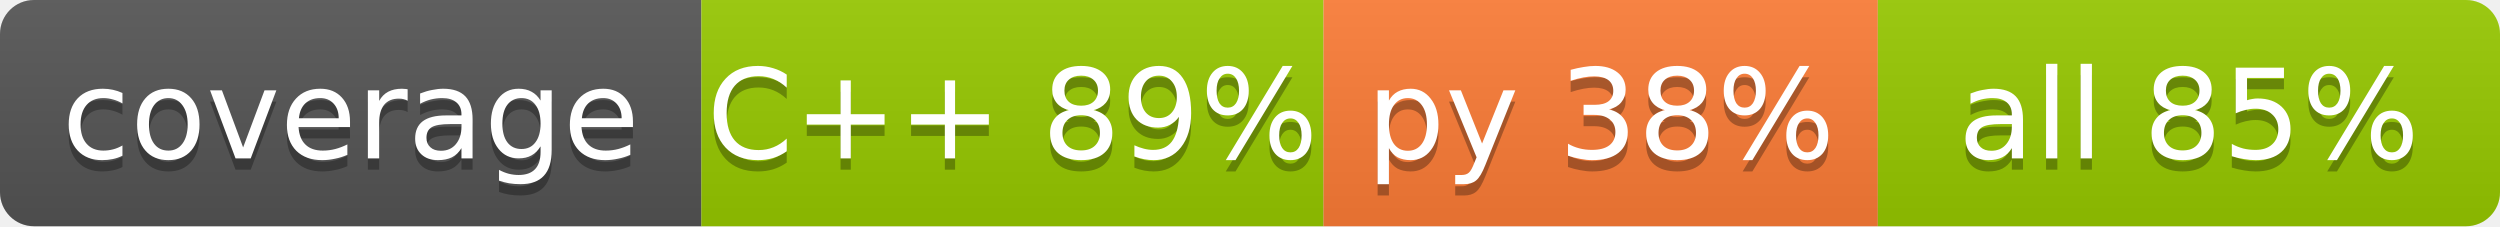
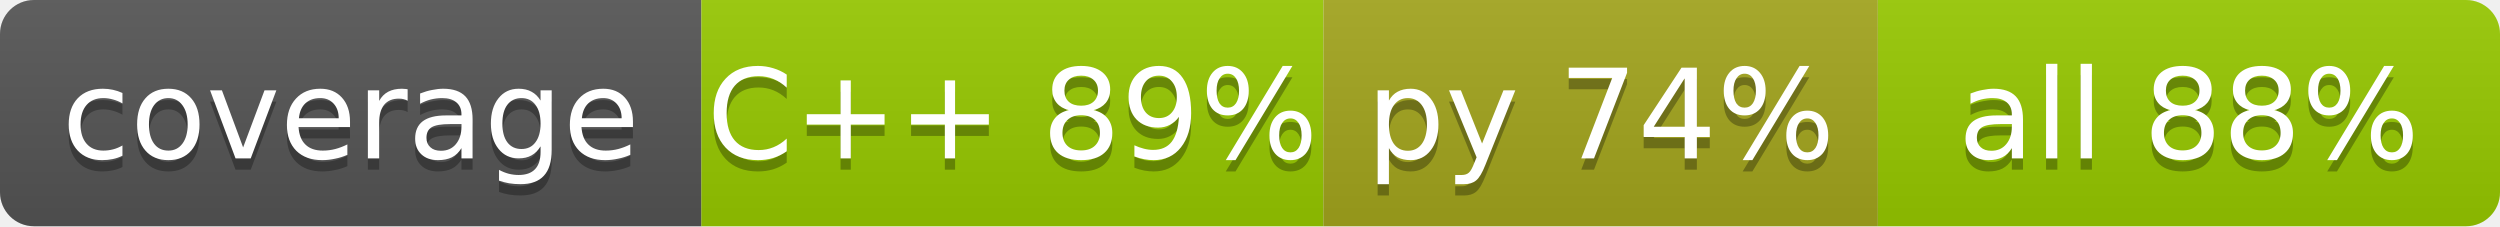
<svg xmlns="http://www.w3.org/2000/svg" width="221" height="20" role="img" aria-label="code coverage">
  <linearGradient id="s" x2="0" y2="100%">
    <stop offset="0" stop-color="#bbb" stop-opacity=".1" />
    <stop offset="1" stop-opacity=".1" />
  </linearGradient>
  <clipPath id="r">
    <rect width="221" height="20" rx="3" fill="#fff" />
  </clipPath>
  <g clip-path="url(#r)">
    <rect x="0" width="62" height="20" fill="#555" />
    <rect x="62" width="55" height="20" fill="#97ca00" />
-     <rect x="117" width="49" height="20" fill="#fe7d37" />
+     <rect x="117" width="49" height="20" fill="#a4a61d" />
    <rect x="166" width="55" height="20" fill="#97ca00" />
    <rect width="221" height="20" fill="url(#s)" />
  </g>
  <g fill="#fff" text-anchor="middle" font-family="Verdana,Geneva,DejaVu Sans,sans-serif" text-rendering="geometricPrecision" font-size="11">
    <text x="31.0" y="15" fill="#010101" fill-opacity=".3">coverage</text>
    <text x="31.0" y="14">coverage</text>
    <text x="89.5" y="15" fill="#010101" fill-opacity=".3">C++ 89%</text>
    <text x="89.5" y="14">C++ 89%</text>
-     <text x="141.5" y="15" fill="#010101" fill-opacity=".3">py 38%</text>
-     <text x="141.5" y="14">py 38%</text>
-     <text x="193.5" y="15" fill="#010101" fill-opacity=".3">all 85%</text>
-     <text x="193.5" y="14">all 85%</text>
+     <text x="141.5" y="15" fill="#010101" fill-opacity=".3">py 74%</text>
+     <text x="141.5" y="14">py 74%</text>
+     <text x="193.5" y="15" fill="#010101" fill-opacity=".3">all 88%</text>
+     <text x="193.5" y="14">all 88%</text>
  </g>
</svg>
